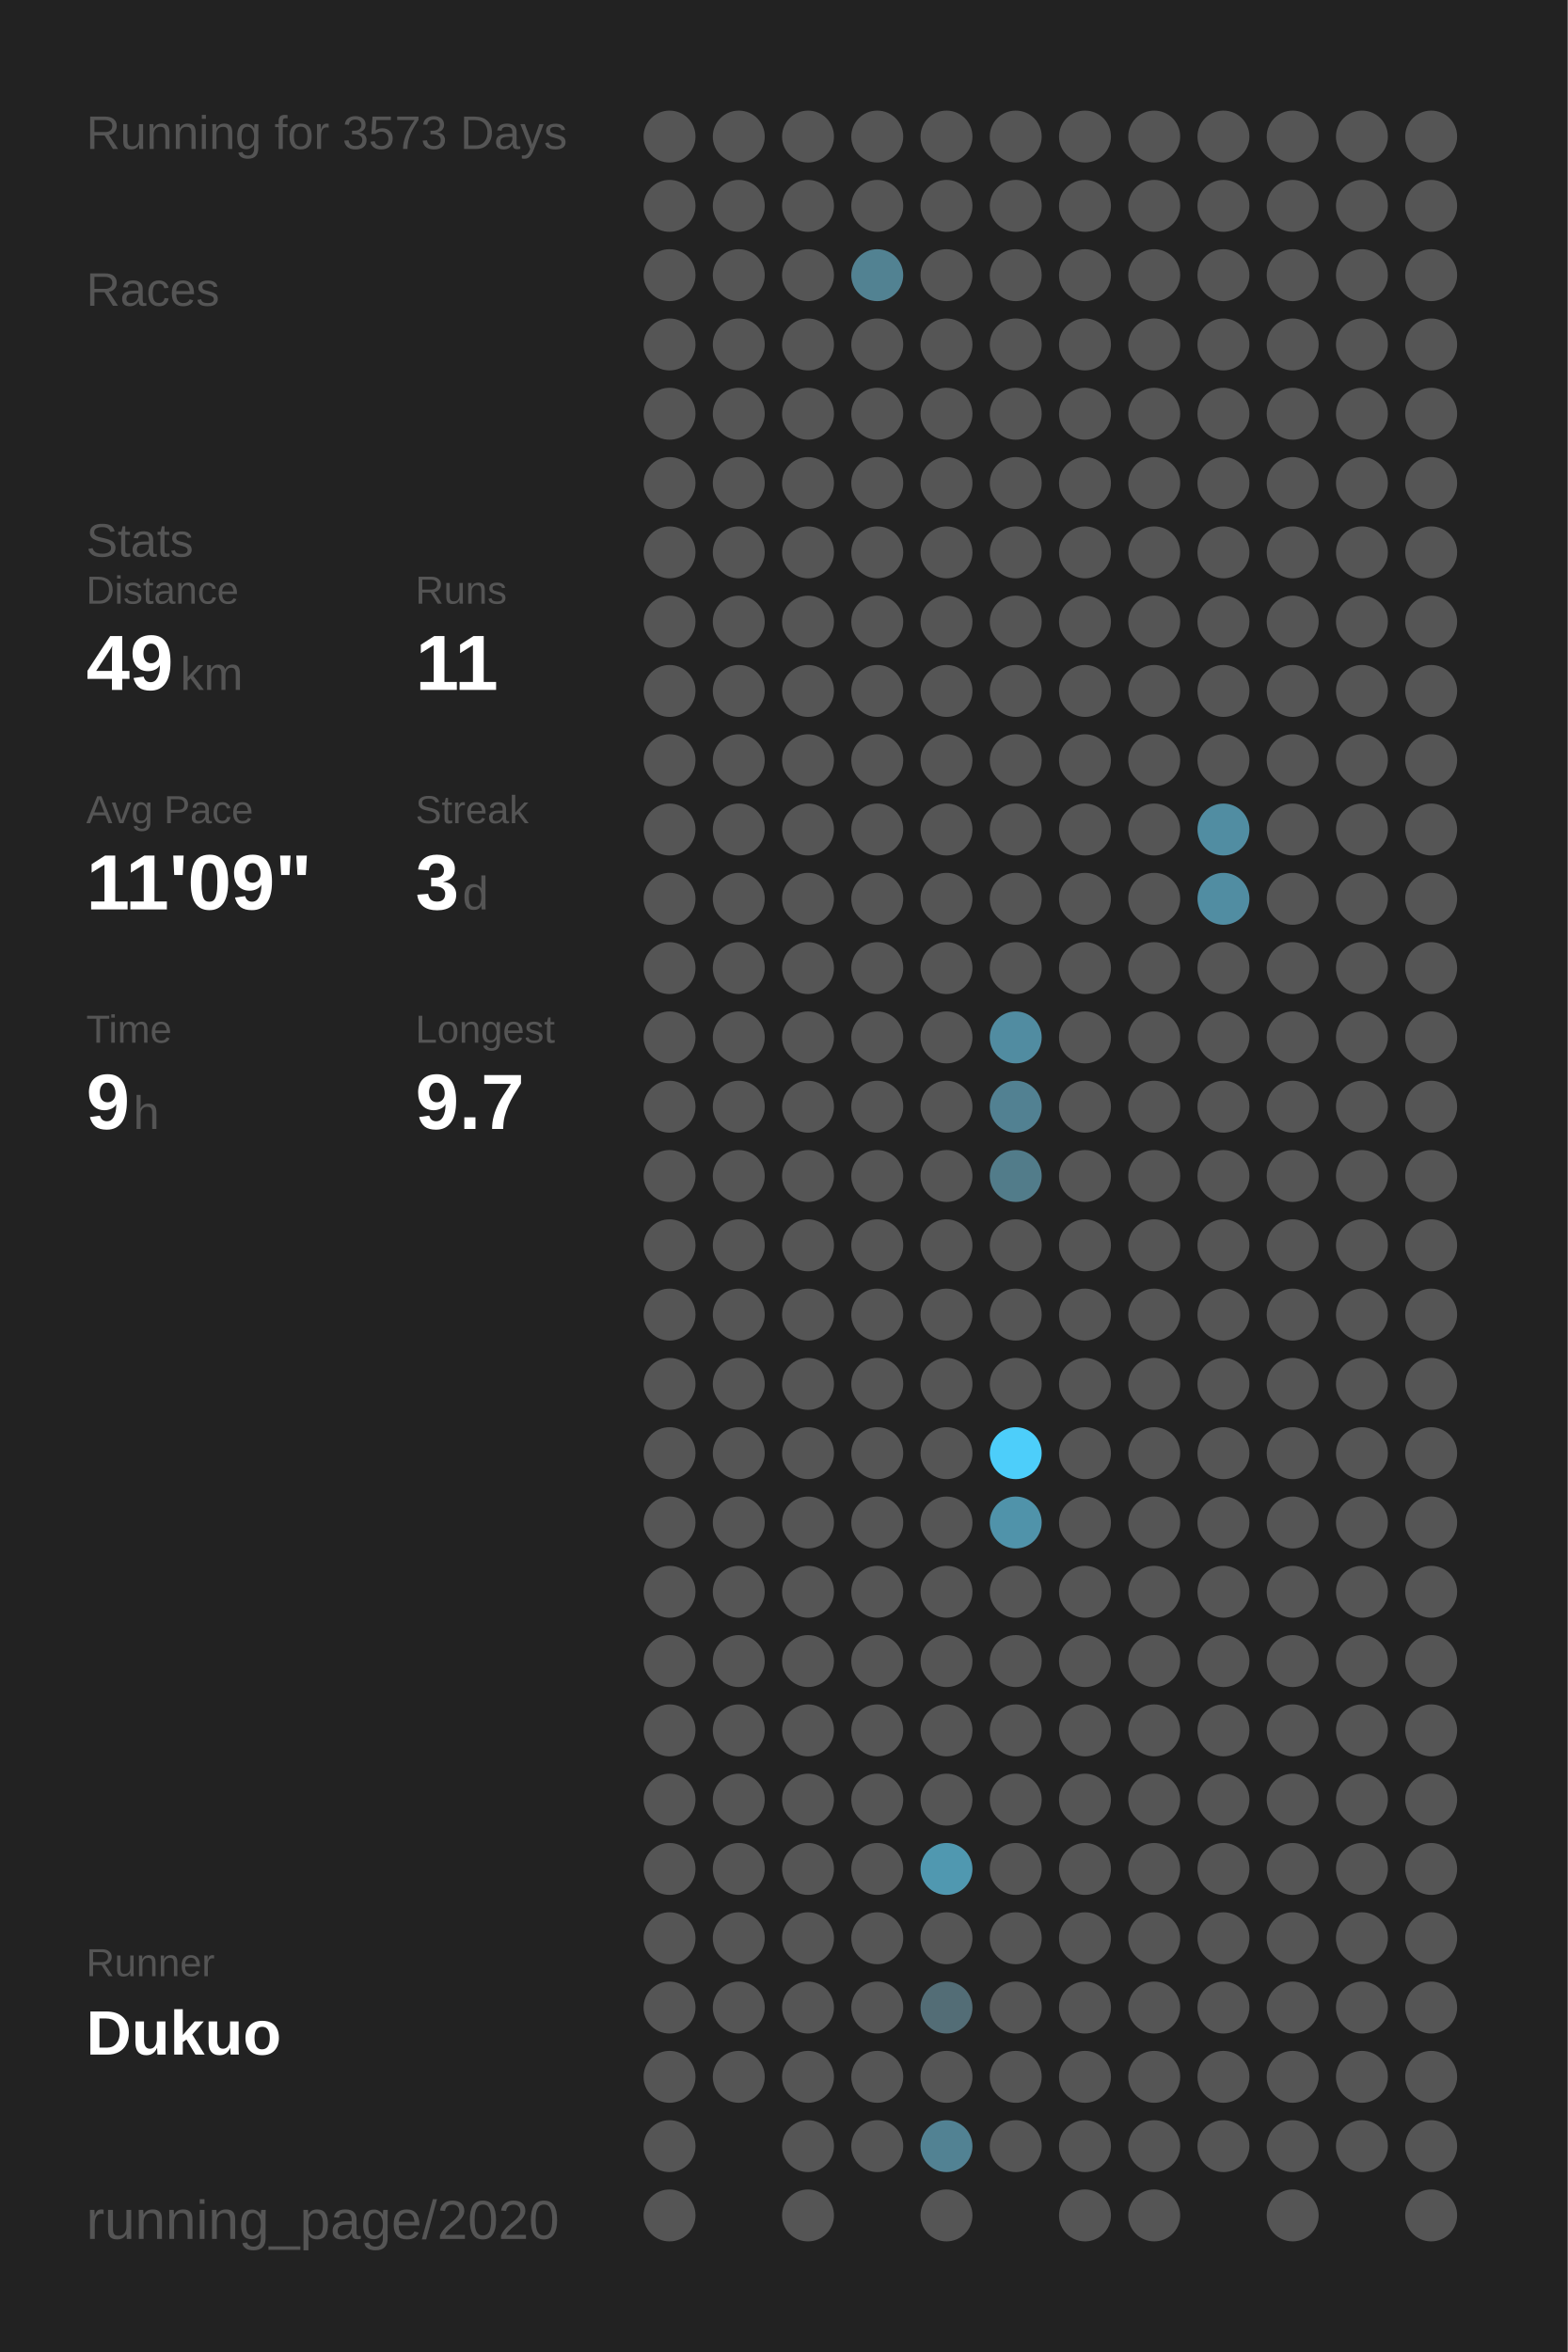
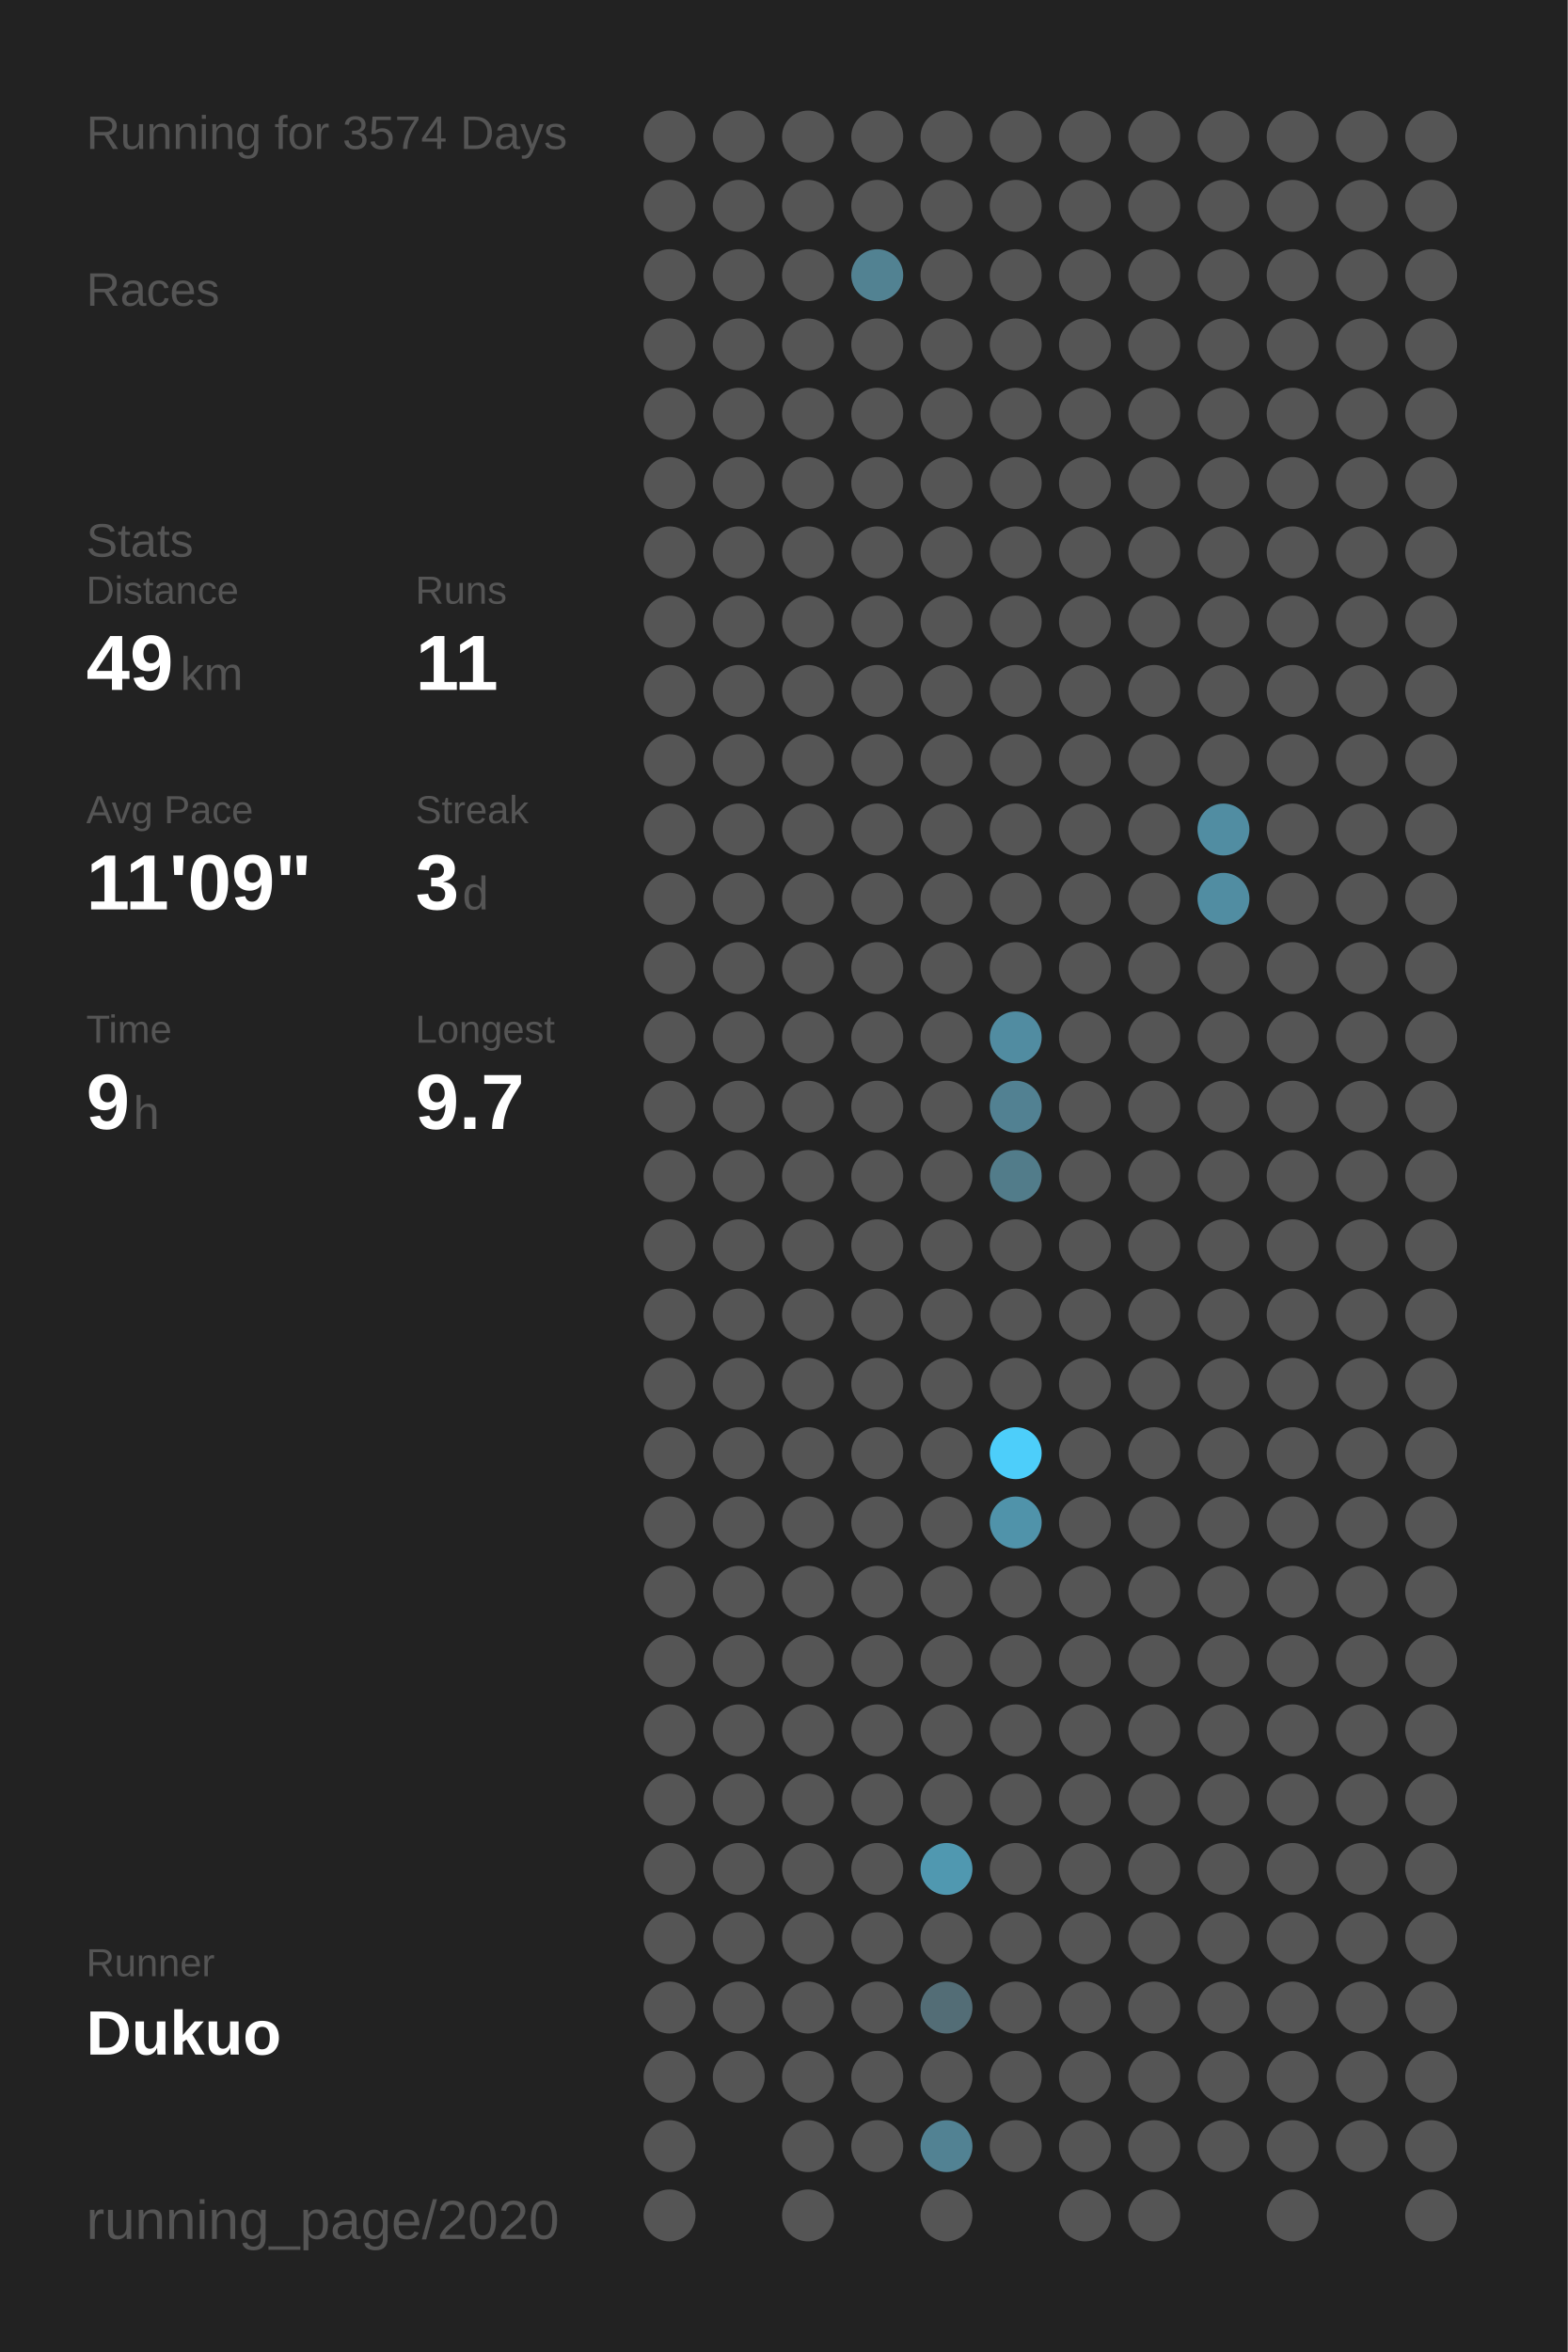
<svg xmlns="http://www.w3.org/2000/svg" baseProfile="full" height="300mm" version="1.1" viewBox="0,0,200,300" width="200mm">
  <defs />
  <rect fill="#222222" height="300" width="200" x="0" y="0" />
-   <text fill="#555555" style="font-size:6px; font-family:Arial;" x="11" y="19">Running for 3573 Days</text>
+   <text fill="#555555" style="font-size:6px; font-family:Arial;" x="11" y="19">Running for 3574 Days</text>
  <text fill="#555555" style="font-size:6px; font-family:Arial;" x="11" y="39">Races</text>
  <text fill="#555555" style="font-size:6px; font-family:Arial;" x="11" y="71">Stats</text>
  <text fill="#555555" style="font-size:5px; font-family:Arial;" x="11" y="77">Distance</text>
  <text fill="#FFFFFF" style="font-size:10px; font-family:Arial; font-weight:bold;" x="11" y="88">49</text>
  <text fill="#555555" style="font-size:6px; font-family:Arial;" x="23" y="88">km</text>
  <text fill="#555555" style="font-size:5px; font-family:Arial;" x="53" y="77">Runs</text>
  <text fill="#FFFFFF" style="font-size:10px; font-family:Arial; font-weight:bold;" x="53" y="88">11</text>
  <text fill="#555555" style="font-size:5px; font-family:Arial;" x="11" y="105">Avg Pace</text>
  <text fill="#FFFFFF" style="font-size:10px; font-family:Arial; font-weight:bold;" x="11" y="116">11'09"</text>
  <text fill="#555555" style="font-size:5px; font-family:Arial;" x="53" y="105">Streak</text>
  <text fill="#FFFFFF" style="font-size:10px; font-family:Arial; font-weight:bold;" x="53" y="116">3</text>
  <text fill="#555555" style="font-size:6px; font-family:Arial;" x="59" y="116">d</text>
  <text fill="#555555" style="font-size:5px; font-family:Arial;" x="11" y="133">Time</text>
  <text fill="#FFFFFF" style="font-size:10px; font-family:Arial; font-weight:bold;" x="11" y="144">9</text>
  <text fill="#555555" style="font-size:6px; font-family:Arial;" x="17" y="144">h</text>
  <text fill="#555555" style="font-size:5px; font-family:Arial;" x="53" y="133">Longest</text>
  <text fill="#FFFFFF" style="font-size:10px; font-family:Arial; font-weight:bold;" x="53" y="144">9.7</text>
  <text fill="#555555" style="font-size:5px; font-family:Arial;" x="11" y="252.065">Runner</text>
  <text fill="#FFFFFF" style="font-size:8px; font-family:Arial; font-weight:bold;" x="11" y="262.065">Dukuo</text>
  <text fill="#555555" style="font-size:7px; font-family:Arial;" x="11" y="285.581">running_page/2020</text>
  <circle cx="85.417" cy="17.419" fill="#555555" r="3.312" />
  <circle cx="85.417" cy="26.258" fill="#555555" r="3.312" />
  <circle cx="85.417" cy="35.097" fill="#555555" r="3.312" />
  <circle cx="85.417" cy="43.935" fill="#555555" r="3.312" />
  <circle cx="85.417" cy="52.774" fill="#555555" r="3.312" />
  <circle cx="85.417" cy="61.613" fill="#555555" r="3.312" />
  <circle cx="85.417" cy="70.452" fill="#555555" r="3.312" />
  <circle cx="85.417" cy="79.29" fill="#555555" r="3.312" />
  <circle cx="85.417" cy="88.129" fill="#555555" r="3.312" />
  <circle cx="85.417" cy="96.968" fill="#555555" r="3.312" />
  <circle cx="85.417" cy="105.806" fill="#555555" r="3.312" />
  <circle cx="85.417" cy="114.645" fill="#555555" r="3.312" />
  <circle cx="85.417" cy="123.484" fill="#555555" r="3.312" />
  <circle cx="85.417" cy="132.323" fill="#555555" r="3.312" />
  <circle cx="85.417" cy="141.161" fill="#555555" r="3.312" />
  <circle cx="85.417" cy="150" fill="#555555" r="3.312" />
  <circle cx="85.417" cy="158.839" fill="#555555" r="3.312" />
  <circle cx="85.417" cy="167.677" fill="#555555" r="3.312" />
  <circle cx="85.417" cy="176.516" fill="#555555" r="3.312" />
  <circle cx="85.417" cy="185.355" fill="#555555" r="3.312" />
  <circle cx="85.417" cy="194.194" fill="#555555" r="3.312" />
  <circle cx="85.417" cy="203.032" fill="#555555" r="3.312" />
  <circle cx="85.417" cy="211.871" fill="#555555" r="3.312" />
  <circle cx="85.417" cy="220.71" fill="#555555" r="3.312" />
  <circle cx="85.417" cy="229.548" fill="#555555" r="3.312" />
  <circle cx="85.417" cy="238.387" fill="#555555" r="3.312" />
  <circle cx="85.417" cy="247.226" fill="#555555" r="3.312" />
  <circle cx="85.417" cy="256.065" fill="#555555" r="3.312" />
  <circle cx="85.417" cy="264.903" fill="#555555" r="3.312" />
  <circle cx="85.417" cy="273.742" fill="#555555" r="3.312" />
  <circle cx="85.417" cy="282.581" fill="#555555" r="3.312" />
  <circle cx="94.25" cy="17.419" fill="#555555" r="3.312" />
  <circle cx="94.25" cy="26.258" fill="#555555" r="3.312" />
  <circle cx="94.25" cy="35.097" fill="#555555" r="3.312" />
  <circle cx="94.25" cy="43.935" fill="#555555" r="3.312" />
  <circle cx="94.25" cy="52.774" fill="#555555" r="3.312" />
  <circle cx="94.25" cy="61.613" fill="#555555" r="3.312" />
  <circle cx="94.25" cy="70.452" fill="#555555" r="3.312" />
  <circle cx="94.25" cy="79.29" fill="#555555" r="3.312" />
  <circle cx="94.25" cy="88.129" fill="#555555" r="3.312" />
  <circle cx="94.25" cy="96.968" fill="#555555" r="3.312" />
  <circle cx="94.25" cy="105.806" fill="#555555" r="3.312" />
  <circle cx="94.25" cy="114.645" fill="#555555" r="3.312" />
  <circle cx="94.25" cy="123.484" fill="#555555" r="3.312" />
  <circle cx="94.25" cy="132.323" fill="#555555" r="3.312" />
  <circle cx="94.25" cy="141.161" fill="#555555" r="3.312" />
  <circle cx="94.25" cy="150" fill="#555555" r="3.312" />
  <circle cx="94.25" cy="158.839" fill="#555555" r="3.312" />
  <circle cx="94.25" cy="167.677" fill="#555555" r="3.312" />
  <circle cx="94.25" cy="176.516" fill="#555555" r="3.312" />
  <circle cx="94.25" cy="185.355" fill="#555555" r="3.312" />
  <circle cx="94.25" cy="194.194" fill="#555555" r="3.312" />
  <circle cx="94.25" cy="203.032" fill="#555555" r="3.312" />
  <circle cx="94.25" cy="211.871" fill="#555555" r="3.312" />
  <circle cx="94.25" cy="220.71" fill="#555555" r="3.312" />
  <circle cx="94.25" cy="229.548" fill="#555555" r="3.312" />
  <circle cx="94.25" cy="238.387" fill="#555555" r="3.312" />
  <circle cx="94.25" cy="247.226" fill="#555555" r="3.312" />
  <circle cx="94.25" cy="256.065" fill="#555555" r="3.312" />
  <circle cx="94.25" cy="264.903" fill="#555555" r="3.312" />
  <circle cx="103.083" cy="17.419" fill="#555555" r="3.312" />
  <circle cx="103.083" cy="26.258" fill="#555555" r="3.312" />
  <circle cx="103.083" cy="35.097" fill="#555555" r="3.312" />
  <circle cx="103.083" cy="43.935" fill="#555555" r="3.312" />
  <circle cx="103.083" cy="52.774" fill="#555555" r="3.312" />
  <circle cx="103.083" cy="61.613" fill="#555555" r="3.312" />
  <circle cx="103.083" cy="70.452" fill="#555555" r="3.312" />
  <circle cx="103.083" cy="79.29" fill="#555555" r="3.312" />
  <circle cx="103.083" cy="88.129" fill="#555555" r="3.312" />
  <circle cx="103.083" cy="96.968" fill="#555555" r="3.312" />
  <circle cx="103.083" cy="105.806" fill="#555555" r="3.312" />
  <circle cx="103.083" cy="114.645" fill="#555555" r="3.312" />
  <circle cx="103.083" cy="123.484" fill="#555555" r="3.312" />
  <circle cx="103.083" cy="132.323" fill="#555555" r="3.312" />
  <circle cx="103.083" cy="141.161" fill="#555555" r="3.312" />
  <circle cx="103.083" cy="150" fill="#555555" r="3.312" />
  <circle cx="103.083" cy="158.839" fill="#555555" r="3.312" />
  <circle cx="103.083" cy="167.677" fill="#555555" r="3.312" />
  <circle cx="103.083" cy="176.516" fill="#555555" r="3.312" />
  <circle cx="103.083" cy="185.355" fill="#555555" r="3.312" />
  <circle cx="103.083" cy="194.194" fill="#555555" r="3.312" />
  <circle cx="103.083" cy="203.032" fill="#555555" r="3.312" />
  <circle cx="103.083" cy="211.871" fill="#555555" r="3.312" />
  <circle cx="103.083" cy="220.71" fill="#555555" r="3.312" />
  <circle cx="103.083" cy="229.548" fill="#555555" r="3.312" />
  <circle cx="103.083" cy="238.387" fill="#555555" r="3.312" />
  <circle cx="103.083" cy="247.226" fill="#555555" r="3.312" />
  <circle cx="103.083" cy="256.065" fill="#555555" r="3.312" />
  <circle cx="103.083" cy="264.903" fill="#555555" r="3.312" />
  <circle cx="103.083" cy="273.742" fill="#555555" r="3.312" />
  <circle cx="103.083" cy="282.581" fill="#555555" r="3.312" />
  <circle cx="111.917" cy="17.419" fill="#555555" r="3.312" />
  <circle cx="111.917" cy="26.258" fill="#555555" r="3.312" />
  <circle cx="111.917" cy="35.097" fill="#528292" r="3.312" />
  <circle cx="111.917" cy="43.935" fill="#555555" r="3.312" />
  <circle cx="111.917" cy="52.774" fill="#555555" r="3.312" />
  <circle cx="111.917" cy="61.613" fill="#555555" r="3.312" />
  <circle cx="111.917" cy="70.452" fill="#555555" r="3.312" />
  <circle cx="111.917" cy="79.29" fill="#555555" r="3.312" />
  <circle cx="111.917" cy="88.129" fill="#555555" r="3.312" />
  <circle cx="111.917" cy="96.968" fill="#555555" r="3.312" />
  <circle cx="111.917" cy="105.806" fill="#555555" r="3.312" />
  <circle cx="111.917" cy="114.645" fill="#555555" r="3.312" />
  <circle cx="111.917" cy="123.484" fill="#555555" r="3.312" />
  <circle cx="111.917" cy="132.323" fill="#555555" r="3.312" />
  <circle cx="111.917" cy="141.161" fill="#555555" r="3.312" />
  <circle cx="111.917" cy="150" fill="#555555" r="3.312" />
  <circle cx="111.917" cy="158.839" fill="#555555" r="3.312" />
  <circle cx="111.917" cy="167.677" fill="#555555" r="3.312" />
  <circle cx="111.917" cy="176.516" fill="#555555" r="3.312" />
  <circle cx="111.917" cy="185.355" fill="#555555" r="3.312" />
  <circle cx="111.917" cy="194.194" fill="#555555" r="3.312" />
  <circle cx="111.917" cy="203.032" fill="#555555" r="3.312" />
  <circle cx="111.917" cy="211.871" fill="#555555" r="3.312" />
  <circle cx="111.917" cy="220.71" fill="#555555" r="3.312" />
  <circle cx="111.917" cy="229.548" fill="#555555" r="3.312" />
  <circle cx="111.917" cy="238.387" fill="#555555" r="3.312" />
  <circle cx="111.917" cy="247.226" fill="#555555" r="3.312" />
  <circle cx="111.917" cy="256.065" fill="#555555" r="3.312" />
  <circle cx="111.917" cy="264.903" fill="#555555" r="3.312" />
  <circle cx="111.917" cy="273.742" fill="#555555" r="3.312" />
  <circle cx="120.75" cy="17.419" fill="#555555" r="3.312" />
  <circle cx="120.75" cy="26.258" fill="#555555" r="3.312" />
  <circle cx="120.75" cy="35.097" fill="#555555" r="3.312" />
  <circle cx="120.75" cy="43.935" fill="#555555" r="3.312" />
  <circle cx="120.75" cy="52.774" fill="#555555" r="3.312" />
  <circle cx="120.75" cy="61.613" fill="#555555" r="3.312" />
  <circle cx="120.75" cy="70.452" fill="#555555" r="3.312" />
  <circle cx="120.75" cy="79.29" fill="#555555" r="3.312" />
  <circle cx="120.75" cy="88.129" fill="#555555" r="3.312" />
  <circle cx="120.75" cy="96.968" fill="#555555" r="3.312" />
  <circle cx="120.75" cy="105.806" fill="#555555" r="3.312" />
  <circle cx="120.75" cy="114.645" fill="#555555" r="3.312" />
  <circle cx="120.75" cy="123.484" fill="#555555" r="3.312" />
  <circle cx="120.75" cy="132.323" fill="#555555" r="3.312" />
  <circle cx="120.75" cy="141.161" fill="#555555" r="3.312" />
  <circle cx="120.75" cy="150" fill="#555555" r="3.312" />
  <circle cx="120.75" cy="158.839" fill="#555555" r="3.312" />
  <circle cx="120.75" cy="167.677" fill="#555555" r="3.312" />
  <circle cx="120.75" cy="176.516" fill="#555555" r="3.312" />
  <circle cx="120.75" cy="185.355" fill="#555555" r="3.312" />
  <circle cx="120.75" cy="194.194" fill="#555555" r="3.312" />
  <circle cx="120.75" cy="203.032" fill="#555555" r="3.312" />
  <circle cx="120.75" cy="211.871" fill="#555555" r="3.312" />
  <circle cx="120.75" cy="220.71" fill="#555555" r="3.312" />
  <circle cx="120.75" cy="229.548" fill="#555555" r="3.312" />
  <circle cx="120.75" cy="238.387" fill="#5098b0" r="3.312" />
  <circle cx="120.75" cy="247.226" fill="#555555" r="3.312" />
  <circle cx="120.75" cy="256.065" fill="#536d76" r="3.312" />
  <circle cx="120.75" cy="264.903" fill="#555555" r="3.312" />
  <circle cx="120.75" cy="273.742" fill="#528293" r="3.312" />
  <circle cx="120.75" cy="282.581" fill="#555555" r="3.312" />
  <circle cx="129.583" cy="17.419" fill="#555555" r="3.312" />
  <circle cx="129.583" cy="26.258" fill="#555555" r="3.312" />
  <circle cx="129.583" cy="35.097" fill="#555555" r="3.312" />
  <circle cx="129.583" cy="43.935" fill="#555555" r="3.312" />
  <circle cx="129.583" cy="52.774" fill="#555555" r="3.312" />
  <circle cx="129.583" cy="61.613" fill="#555555" r="3.312" />
  <circle cx="129.583" cy="70.452" fill="#555555" r="3.312" />
  <circle cx="129.583" cy="79.29" fill="#555555" r="3.312" />
  <circle cx="129.583" cy="88.129" fill="#555555" r="3.312" />
  <circle cx="129.583" cy="96.968" fill="#555555" r="3.312" />
  <circle cx="129.583" cy="105.806" fill="#555555" r="3.312" />
  <circle cx="129.583" cy="114.645" fill="#555555" r="3.312" />
  <circle cx="129.583" cy="123.484" fill="#555555" r="3.312" />
  <circle cx="129.583" cy="132.323" fill="#518ca1" r="3.312" />
  <circle cx="129.583" cy="141.161" fill="#528192" r="3.312" />
  <circle cx="129.583" cy="150" fill="#527c8a" r="3.312" />
  <circle cx="129.583" cy="158.839" fill="#555555" r="3.312" />
  <circle cx="129.583" cy="167.677" fill="#555555" r="3.312" />
  <circle cx="129.583" cy="176.516" fill="#555555" r="3.312" />
  <circle cx="129.583" cy="185.355" fill="#4dcefa" r="3.312" />
  <circle cx="129.583" cy="194.194" fill="#5093aa" r="3.312" />
  <circle cx="129.583" cy="203.032" fill="#555555" r="3.312" />
  <circle cx="129.583" cy="211.871" fill="#555555" r="3.312" />
  <circle cx="129.583" cy="220.71" fill="#555555" r="3.312" />
  <circle cx="129.583" cy="229.548" fill="#555555" r="3.312" />
  <circle cx="129.583" cy="238.387" fill="#555555" r="3.312" />
  <circle cx="129.583" cy="247.226" fill="#555555" r="3.312" />
  <circle cx="129.583" cy="256.065" fill="#555555" r="3.312" />
  <circle cx="129.583" cy="264.903" fill="#555555" r="3.312" />
  <circle cx="129.583" cy="273.742" fill="#555555" r="3.312" />
  <circle cx="138.417" cy="17.419" fill="#555555" r="3.312" />
  <circle cx="138.417" cy="26.258" fill="#555555" r="3.312" />
  <circle cx="138.417" cy="35.097" fill="#555555" r="3.312" />
  <circle cx="138.417" cy="43.935" fill="#555555" r="3.312" />
  <circle cx="138.417" cy="52.774" fill="#555555" r="3.312" />
  <circle cx="138.417" cy="61.613" fill="#555555" r="3.312" />
  <circle cx="138.417" cy="70.452" fill="#555555" r="3.312" />
  <circle cx="138.417" cy="79.29" fill="#555555" r="3.312" />
  <circle cx="138.417" cy="88.129" fill="#555555" r="3.312" />
  <circle cx="138.417" cy="96.968" fill="#555555" r="3.312" />
  <circle cx="138.417" cy="105.806" fill="#555555" r="3.312" />
  <circle cx="138.417" cy="114.645" fill="#555555" r="3.312" />
  <circle cx="138.417" cy="123.484" fill="#555555" r="3.312" />
  <circle cx="138.417" cy="132.323" fill="#555555" r="3.312" />
  <circle cx="138.417" cy="141.161" fill="#555555" r="3.312" />
  <circle cx="138.417" cy="150" fill="#555555" r="3.312" />
  <circle cx="138.417" cy="158.839" fill="#555555" r="3.312" />
  <circle cx="138.417" cy="167.677" fill="#555555" r="3.312" />
  <circle cx="138.417" cy="176.516" fill="#555555" r="3.312" />
  <circle cx="138.417" cy="185.355" fill="#555555" r="3.312" />
  <circle cx="138.417" cy="194.194" fill="#555555" r="3.312" />
  <circle cx="138.417" cy="203.032" fill="#555555" r="3.312" />
  <circle cx="138.417" cy="211.871" fill="#555555" r="3.312" />
  <circle cx="138.417" cy="220.71" fill="#555555" r="3.312" />
  <circle cx="138.417" cy="229.548" fill="#555555" r="3.312" />
  <circle cx="138.417" cy="238.387" fill="#555555" r="3.312" />
  <circle cx="138.417" cy="247.226" fill="#555555" r="3.312" />
  <circle cx="138.417" cy="256.065" fill="#555555" r="3.312" />
  <circle cx="138.417" cy="264.903" fill="#555555" r="3.312" />
  <circle cx="138.417" cy="273.742" fill="#555555" r="3.312" />
  <circle cx="138.417" cy="282.581" fill="#555555" r="3.312" />
  <circle cx="147.25" cy="17.419" fill="#555555" r="3.312" />
  <circle cx="147.25" cy="26.258" fill="#555555" r="3.312" />
  <circle cx="147.25" cy="35.097" fill="#555555" r="3.312" />
  <circle cx="147.25" cy="43.935" fill="#555555" r="3.312" />
  <circle cx="147.25" cy="52.774" fill="#555555" r="3.312" />
  <circle cx="147.25" cy="61.613" fill="#555555" r="3.312" />
  <circle cx="147.25" cy="70.452" fill="#555555" r="3.312" />
  <circle cx="147.25" cy="79.29" fill="#555555" r="3.312" />
  <circle cx="147.25" cy="88.129" fill="#555555" r="3.312" />
  <circle cx="147.25" cy="96.968" fill="#555555" r="3.312" />
  <circle cx="147.25" cy="105.806" fill="#555555" r="3.312" />
  <circle cx="147.25" cy="114.645" fill="#555555" r="3.312" />
  <circle cx="147.25" cy="123.484" fill="#555555" r="3.312" />
  <circle cx="147.25" cy="132.323" fill="#555555" r="3.312" />
  <circle cx="147.25" cy="141.161" fill="#555555" r="3.312" />
  <circle cx="147.25" cy="150" fill="#555555" r="3.312" />
  <circle cx="147.25" cy="158.839" fill="#555555" r="3.312" />
  <circle cx="147.25" cy="167.677" fill="#555555" r="3.312" />
  <circle cx="147.25" cy="176.516" fill="#555555" r="3.312" />
  <circle cx="147.25" cy="185.355" fill="#555555" r="3.312" />
  <circle cx="147.25" cy="194.194" fill="#555555" r="3.312" />
  <circle cx="147.25" cy="203.032" fill="#555555" r="3.312" />
  <circle cx="147.25" cy="211.871" fill="#555555" r="3.312" />
  <circle cx="147.25" cy="220.71" fill="#555555" r="3.312" />
  <circle cx="147.25" cy="229.548" fill="#555555" r="3.312" />
  <circle cx="147.25" cy="238.387" fill="#555555" r="3.312" />
  <circle cx="147.25" cy="247.226" fill="#555555" r="3.312" />
  <circle cx="147.25" cy="256.065" fill="#555555" r="3.312" />
  <circle cx="147.25" cy="264.903" fill="#555555" r="3.312" />
  <circle cx="147.25" cy="273.742" fill="#555555" r="3.312" />
  <circle cx="147.25" cy="282.581" fill="#555555" r="3.312" />
  <circle cx="156.083" cy="17.419" fill="#555555" r="3.312" />
  <circle cx="156.083" cy="26.258" fill="#555555" r="3.312" />
  <circle cx="156.083" cy="35.097" fill="#555555" r="3.312" />
  <circle cx="156.083" cy="43.935" fill="#555555" r="3.312" />
  <circle cx="156.083" cy="52.774" fill="#555555" r="3.312" />
  <circle cx="156.083" cy="61.613" fill="#555555" r="3.312" />
  <circle cx="156.083" cy="70.452" fill="#555555" r="3.312" />
  <circle cx="156.083" cy="79.29" fill="#555555" r="3.312" />
  <circle cx="156.083" cy="88.129" fill="#555555" r="3.312" />
  <circle cx="156.083" cy="96.968" fill="#555555" r="3.312" />
  <circle cx="156.083" cy="105.806" fill="#518da2" r="3.312" />
  <circle cx="156.083" cy="114.645" fill="#518da2" r="3.312" />
  <circle cx="156.083" cy="123.484" fill="#555555" r="3.312" />
  <circle cx="156.083" cy="132.323" fill="#555555" r="3.312" />
  <circle cx="156.083" cy="141.161" fill="#555555" r="3.312" />
  <circle cx="156.083" cy="150" fill="#555555" r="3.312" />
  <circle cx="156.083" cy="158.839" fill="#555555" r="3.312" />
  <circle cx="156.083" cy="167.677" fill="#555555" r="3.312" />
  <circle cx="156.083" cy="176.516" fill="#555555" r="3.312" />
  <circle cx="156.083" cy="185.355" fill="#555555" r="3.312" />
  <circle cx="156.083" cy="194.194" fill="#555555" r="3.312" />
  <circle cx="156.083" cy="203.032" fill="#555555" r="3.312" />
  <circle cx="156.083" cy="211.871" fill="#555555" r="3.312" />
  <circle cx="156.083" cy="220.71" fill="#555555" r="3.312" />
  <circle cx="156.083" cy="229.548" fill="#555555" r="3.312" />
  <circle cx="156.083" cy="238.387" fill="#555555" r="3.312" />
  <circle cx="156.083" cy="247.226" fill="#555555" r="3.312" />
  <circle cx="156.083" cy="256.065" fill="#555555" r="3.312" />
  <circle cx="156.083" cy="264.903" fill="#555555" r="3.312" />
  <circle cx="156.083" cy="273.742" fill="#555555" r="3.312" />
  <circle cx="164.917" cy="17.419" fill="#555555" r="3.312" />
  <circle cx="164.917" cy="26.258" fill="#555555" r="3.312" />
  <circle cx="164.917" cy="35.097" fill="#555555" r="3.312" />
  <circle cx="164.917" cy="43.935" fill="#555555" r="3.312" />
  <circle cx="164.917" cy="52.774" fill="#555555" r="3.312" />
  <circle cx="164.917" cy="61.613" fill="#555555" r="3.312" />
  <circle cx="164.917" cy="70.452" fill="#555555" r="3.312" />
  <circle cx="164.917" cy="79.29" fill="#555555" r="3.312" />
  <circle cx="164.917" cy="88.129" fill="#555555" r="3.312" />
  <circle cx="164.917" cy="96.968" fill="#555555" r="3.312" />
  <circle cx="164.917" cy="105.806" fill="#555555" r="3.312" />
  <circle cx="164.917" cy="114.645" fill="#555555" r="3.312" />
  <circle cx="164.917" cy="123.484" fill="#555555" r="3.312" />
  <circle cx="164.917" cy="132.323" fill="#555555" r="3.312" />
  <circle cx="164.917" cy="141.161" fill="#555555" r="3.312" />
  <circle cx="164.917" cy="150" fill="#555555" r="3.312" />
  <circle cx="164.917" cy="158.839" fill="#555555" r="3.312" />
  <circle cx="164.917" cy="167.677" fill="#555555" r="3.312" />
  <circle cx="164.917" cy="176.516" fill="#555555" r="3.312" />
  <circle cx="164.917" cy="185.355" fill="#555555" r="3.312" />
  <circle cx="164.917" cy="194.194" fill="#555555" r="3.312" />
  <circle cx="164.917" cy="203.032" fill="#555555" r="3.312" />
  <circle cx="164.917" cy="211.871" fill="#555555" r="3.312" />
  <circle cx="164.917" cy="220.71" fill="#555555" r="3.312" />
  <circle cx="164.917" cy="229.548" fill="#555555" r="3.312" />
  <circle cx="164.917" cy="238.387" fill="#555555" r="3.312" />
  <circle cx="164.917" cy="247.226" fill="#555555" r="3.312" />
  <circle cx="164.917" cy="256.065" fill="#555555" r="3.312" />
  <circle cx="164.917" cy="264.903" fill="#555555" r="3.312" />
  <circle cx="164.917" cy="273.742" fill="#555555" r="3.312" />
  <circle cx="164.917" cy="282.581" fill="#555555" r="3.312" />
  <circle cx="173.75" cy="17.419" fill="#555555" r="3.312" />
  <circle cx="173.75" cy="26.258" fill="#555555" r="3.312" />
  <circle cx="173.75" cy="35.097" fill="#555555" r="3.312" />
  <circle cx="173.75" cy="43.935" fill="#555555" r="3.312" />
  <circle cx="173.75" cy="52.774" fill="#555555" r="3.312" />
  <circle cx="173.75" cy="61.613" fill="#555555" r="3.312" />
  <circle cx="173.75" cy="70.452" fill="#555555" r="3.312" />
  <circle cx="173.75" cy="79.29" fill="#555555" r="3.312" />
  <circle cx="173.75" cy="88.129" fill="#555555" r="3.312" />
  <circle cx="173.75" cy="96.968" fill="#555555" r="3.312" />
  <circle cx="173.75" cy="105.806" fill="#555555" r="3.312" />
  <circle cx="173.75" cy="114.645" fill="#555555" r="3.312" />
  <circle cx="173.75" cy="123.484" fill="#555555" r="3.312" />
  <circle cx="173.75" cy="132.323" fill="#555555" r="3.312" />
  <circle cx="173.75" cy="141.161" fill="#555555" r="3.312" />
  <circle cx="173.75" cy="150" fill="#555555" r="3.312" />
  <circle cx="173.75" cy="158.839" fill="#555555" r="3.312" />
  <circle cx="173.75" cy="167.677" fill="#555555" r="3.312" />
  <circle cx="173.75" cy="176.516" fill="#555555" r="3.312" />
  <circle cx="173.75" cy="185.355" fill="#555555" r="3.312" />
  <circle cx="173.75" cy="194.194" fill="#555555" r="3.312" />
  <circle cx="173.75" cy="203.032" fill="#555555" r="3.312" />
  <circle cx="173.75" cy="211.871" fill="#555555" r="3.312" />
  <circle cx="173.75" cy="220.71" fill="#555555" r="3.312" />
  <circle cx="173.75" cy="229.548" fill="#555555" r="3.312" />
  <circle cx="173.75" cy="238.387" fill="#555555" r="3.312" />
  <circle cx="173.75" cy="247.226" fill="#555555" r="3.312" />
  <circle cx="173.75" cy="256.065" fill="#555555" r="3.312" />
  <circle cx="173.75" cy="264.903" fill="#555555" r="3.312" />
  <circle cx="173.75" cy="273.742" fill="#555555" r="3.312" />
  <circle cx="182.583" cy="17.419" fill="#555555" r="3.312" />
  <circle cx="182.583" cy="26.258" fill="#555555" r="3.312" />
  <circle cx="182.583" cy="35.097" fill="#555555" r="3.312" />
  <circle cx="182.583" cy="43.935" fill="#555555" r="3.312" />
  <circle cx="182.583" cy="52.774" fill="#555555" r="3.312" />
  <circle cx="182.583" cy="61.613" fill="#555555" r="3.312" />
  <circle cx="182.583" cy="70.452" fill="#555555" r="3.312" />
  <circle cx="182.583" cy="79.29" fill="#555555" r="3.312" />
  <circle cx="182.583" cy="88.129" fill="#555555" r="3.312" />
  <circle cx="182.583" cy="96.968" fill="#555555" r="3.312" />
  <circle cx="182.583" cy="105.806" fill="#555555" r="3.312" />
  <circle cx="182.583" cy="114.645" fill="#555555" r="3.312" />
  <circle cx="182.583" cy="123.484" fill="#555555" r="3.312" />
  <circle cx="182.583" cy="132.323" fill="#555555" r="3.312" />
  <circle cx="182.583" cy="141.161" fill="#555555" r="3.312" />
  <circle cx="182.583" cy="150" fill="#555555" r="3.312" />
  <circle cx="182.583" cy="158.839" fill="#555555" r="3.312" />
  <circle cx="182.583" cy="167.677" fill="#555555" r="3.312" />
  <circle cx="182.583" cy="176.516" fill="#555555" r="3.312" />
  <circle cx="182.583" cy="185.355" fill="#555555" r="3.312" />
  <circle cx="182.583" cy="194.194" fill="#555555" r="3.312" />
  <circle cx="182.583" cy="203.032" fill="#555555" r="3.312" />
  <circle cx="182.583" cy="211.871" fill="#555555" r="3.312" />
  <circle cx="182.583" cy="220.71" fill="#555555" r="3.312" />
  <circle cx="182.583" cy="229.548" fill="#555555" r="3.312" />
  <circle cx="182.583" cy="238.387" fill="#555555" r="3.312" />
  <circle cx="182.583" cy="247.226" fill="#555555" r="3.312" />
  <circle cx="182.583" cy="256.065" fill="#555555" r="3.312" />
  <circle cx="182.583" cy="264.903" fill="#555555" r="3.312" />
  <circle cx="182.583" cy="273.742" fill="#555555" r="3.312" />
  <circle cx="182.583" cy="282.581" fill="#555555" r="3.312" />
</svg>
